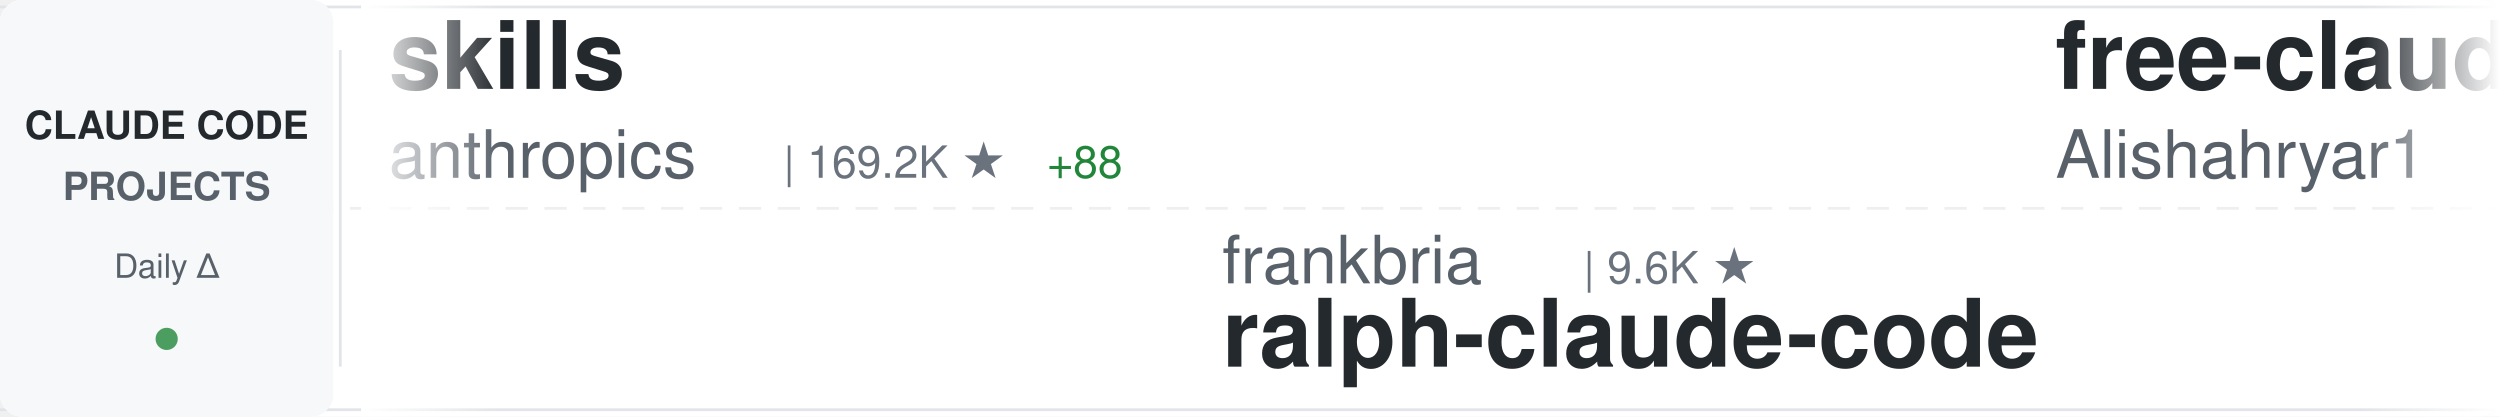
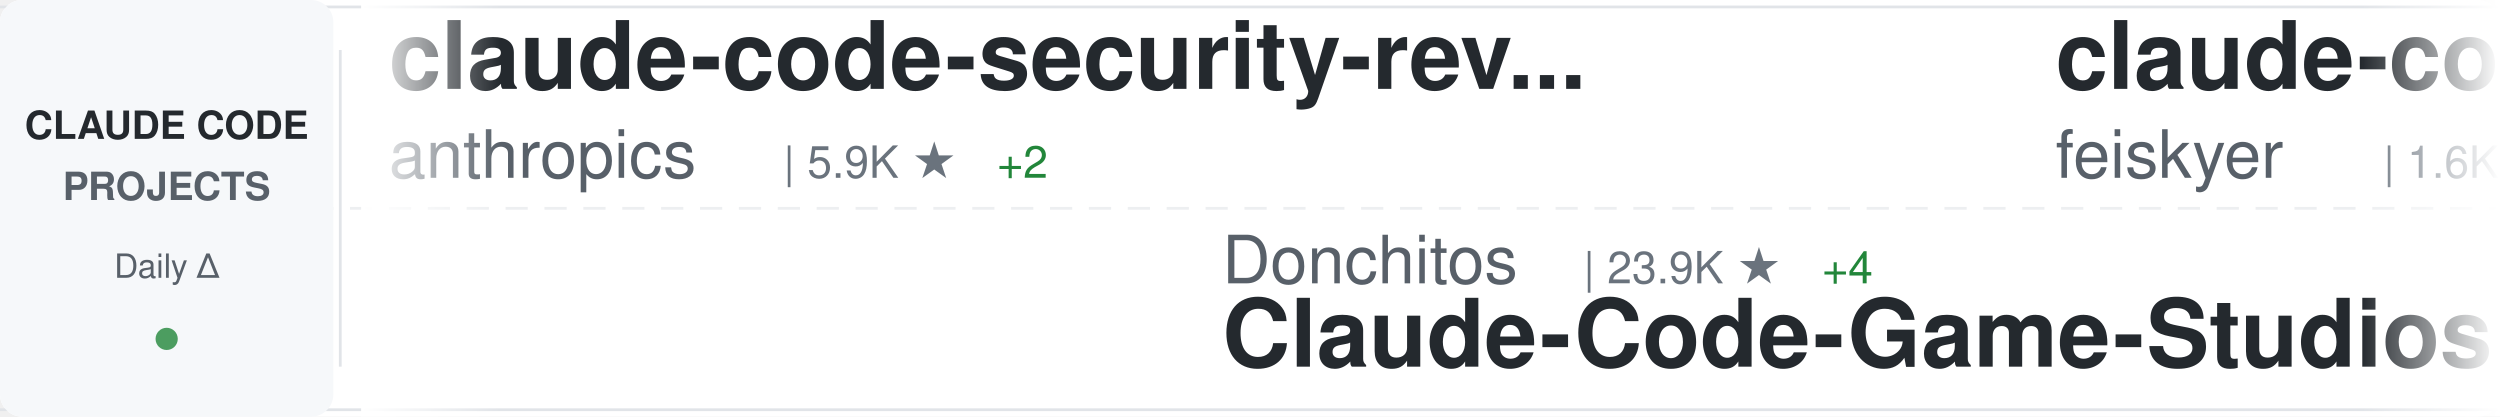
<svg xmlns="http://www.w3.org/2000/svg" width="900" height="150">
  <defs>
    <linearGradient id="awesomeLeftFade" x1="0%" y1="0%" x2="100%" y2="0%">
      <stop offset="0%" style="stop-color:#ffffff;stop-opacity:1" />
      <stop offset="100%" style="stop-color:#ffffff;stop-opacity:0" />
    </linearGradient>
    <linearGradient id="awesomeRightFade" x1="0%" y1="0%" x2="100%" y2="0%">
      <stop offset="0%" style="stop-color:#ffffff;stop-opacity:0" />
      <stop offset="100%" style="stop-color:#ffffff;stop-opacity:1" />
    </linearGradient>
  </defs>
  <rect width="900" height="150" fill="#ffffff" rx="8" />
  <rect x="0" y="2" width="900" height="1" fill="#e1e4e8" />
  <rect x="0" y="147" width="900" height="1" fill="#e1e4e8" />
  <line x1="0" y1="75" x2="900" y2="75" stroke="#e1e4e8" stroke-width="1" stroke-dasharray="8 6" opacity="0.6" />
  <rect x="0" y="0" width="120" height="150" fill="#f6f8fa" rx="8" />
  <text x="60" y="50" font-family="-apple-system, BlinkMacSystemFont, 'Segoe UI', Helvetica, Arial, sans-serif" font-size="14" font-weight="600" fill="#24292e" text-anchor="middle">CLAUDE CODE</text>
  <text x="60" y="72" font-family="-apple-system, BlinkMacSystemFont, 'Segoe UI', Helvetica, Arial, sans-serif" font-size="14" font-weight="600" fill="#586069" text-anchor="middle">PROJECTS</text>
  <text x="60" y="100" font-family="-apple-system, BlinkMacSystemFont, 'Segoe UI', Helvetica, Arial, sans-serif" font-size="12" font-weight="500" fill="#586069" text-anchor="middle">Daily Δ</text>
  <circle cx="60" cy="122" r="4" fill="#22863a" opacity="0.8" />
  <rect x="122" y="18" width="1" height="114" fill="#e1e4e8" />
  <clipPath id="awesomeTickerClip">
    <rect x="130" y="0" width="770" height="150" />
  </clipPath>
  <g clip-path="url(#awesomeTickerClip)">
    <g id="awesomeTickerItems">
      <animateTransform attributeName="transform" attributeType="XML" type="translate" from="0 0" to="-3000 0" dur="54s" repeatCount="indefinite" />
      <g transform="translate(0, 0)">
-         <text x="140" y="32" font-family="-apple-system, BlinkMacSystemFont, 'Segoe UI', Helvetica, Arial, sans-serif" font-size="34" font-weight="600" fill="#24292e">skills</text>
+         <text x="140" y="32" font-family="-apple-system, BlinkMacSystemFont, 'Segoe UI', Helvetica, Arial, sans-serif" font-size="34" font-weight="600" fill="#24292e">claude-code-security-rev...</text>
        <text x="140" y="64" font-family="-apple-system, BlinkMacSystemFont, 'Segoe UI', Helvetica, Arial, sans-serif" font-size="24" font-weight="400" fill="#586069">anthropics</text>
-         <text x="282" y="64" font-family="-apple-system, BlinkMacSystemFont, 'Segoe UI', Helvetica, Arial, sans-serif" font-size="16" font-weight="500" fill="#6a737d">| 169.2K ★</text>
-         <text x="377" y="64" font-family="-apple-system, BlinkMacSystemFont, 'Segoe UI', Helvetica, Arial, sans-serif" font-size="16" font-weight="500" fill="#22863a"> +88</text>
+         <text x="282" y="64" font-family="-apple-system, BlinkMacSystemFont, 'Segoe UI', Helvetica, Arial, sans-serif" font-size="16" font-weight="500" fill="#6a737d">| 5.9K ★</text>
+         <text x="359" y="64" font-family="-apple-system, BlinkMacSystemFont, 'Segoe UI', Helvetica, Arial, sans-serif" font-size="16" font-weight="500" fill="#22863a"> +2</text>
      </g>
      <g transform="translate(300, 0)">
-         <text x="140" y="102" font-family="-apple-system, BlinkMacSystemFont, 'Segoe UI', Helvetica, Arial, sans-serif" font-size="24" font-weight="400" fill="#586069">frankbria</text>
-         <text x="270" y="102" font-family="-apple-system, BlinkMacSystemFont, 'Segoe UI', Helvetica, Arial, sans-serif" font-size="16" font-weight="500" fill="#6a737d">| 9.6K ★</text>
-         <text x="140" y="132" font-family="-apple-system, BlinkMacSystemFont, 'Segoe UI', Helvetica, Arial, sans-serif" font-size="34" font-weight="600" fill="#24292e">ralph-claude-code</text>
+         <text x="140" y="102" font-family="-apple-system, BlinkMacSystemFont, 'Segoe UI', Helvetica, Arial, sans-serif" font-size="24" font-weight="400" fill="#586069">Donchitos</text>
+         <text x="270" y="102" font-family="-apple-system, BlinkMacSystemFont, 'Segoe UI', Helvetica, Arial, sans-serif" font-size="16" font-weight="500" fill="#6a737d">| 23.9K ★</text>
+         <text x="356" y="102" font-family="-apple-system, BlinkMacSystemFont, 'Segoe UI', Helvetica, Arial, sans-serif" font-size="16" font-weight="500" fill="#22863a"> +4</text>
+         <text x="140" y="132" font-family="-apple-system, BlinkMacSystemFont, 'Segoe UI', Helvetica, Arial, sans-serif" font-size="34" font-weight="600" fill="#24292e">Claude-Code-Game-Studios</text>
      </g>
      <g transform="translate(600, 0)">
-         <text x="140" y="32" font-family="-apple-system, BlinkMacSystemFont, 'Segoe UI', Helvetica, Arial, sans-serif" font-size="34" font-weight="600" fill="#24292e">free-claude-code</text>
-         <text x="140" y="64" font-family="-apple-system, BlinkMacSystemFont, 'Segoe UI', Helvetica, Arial, sans-serif" font-size="24" font-weight="400" fill="#586069">Alishahryar1</text>
-         <text x="306" y="64" font-family="-apple-system, BlinkMacSystemFont, 'Segoe UI', Helvetica, Arial, sans-serif" font-size="16" font-weight="500" fill="#6a737d">| 45.4K ★</text>
-         <text x="392" y="64" font-family="-apple-system, BlinkMacSystemFont, 'Segoe UI', Helvetica, Arial, sans-serif" font-size="16" font-weight="500" fill="#22863a"> +11</text>
+         <text x="140" y="32" font-family="-apple-system, BlinkMacSystemFont, 'Segoe UI', Helvetica, Arial, sans-serif" font-size="34" font-weight="600" fill="#24292e">claude-code-settings</text>
+         <text x="140" y="64" font-family="-apple-system, BlinkMacSystemFont, 'Segoe UI', Helvetica, Arial, sans-serif" font-size="24" font-weight="400" fill="#586069">feiskyer</text>
+         <text x="258" y="64" font-family="-apple-system, BlinkMacSystemFont, 'Segoe UI', Helvetica, Arial, sans-serif" font-size="16" font-weight="500" fill="#6a737d">| 1.6K ★</text>
+         <text x="335" y="64" font-family="-apple-system, BlinkMacSystemFont, 'Segoe UI', Helvetica, Arial, sans-serif" font-size="16" font-weight="500" fill="#22863a"> +1</text>
      </g>
      <g transform="translate(900, 0)">
-         <text x="140" y="102" font-family="-apple-system, BlinkMacSystemFont, 'Segoe UI', Helvetica, Arial, sans-serif" font-size="24" font-weight="400" fill="#586069">darcyegb</text>
-         <text x="258" y="102" font-family="-apple-system, BlinkMacSystemFont, 'Segoe UI', Helvetica, Arial, sans-serif" font-size="16" font-weight="500" fill="#6a737d">| 759 ★</text>
-         <text x="140" y="132" font-family="-apple-system, BlinkMacSystemFont, 'Segoe UI', Helvetica, Arial, sans-serif" font-size="34" font-weight="600" fill="#24292e">ClaudeCodeAgents</text>
+         <text x="140" y="102" font-family="-apple-system, BlinkMacSystemFont, 'Segoe UI', Helvetica, Arial, sans-serif" font-size="24" font-weight="400" fill="#586069">AICoderTudou</text>
+         <text x="306" y="102" font-family="-apple-system, BlinkMacSystemFont, 'Segoe UI', Helvetica, Arial, sans-serif" font-size="16" font-weight="500" fill="#6a737d">| 497 ★</text>
+         <text x="140" y="132" font-family="-apple-system, BlinkMacSystemFont, 'Segoe UI', Helvetica, Arial, sans-serif" font-size="34" font-weight="600" fill="#24292e">claude-code-tudou</text>
      </g>
      <g transform="translate(1200, 0)">
-         <text x="140" y="32" font-family="-apple-system, BlinkMacSystemFont, 'Segoe UI', Helvetica, Arial, sans-serif" font-size="34" font-weight="600" fill="#24292e">claude-code-source-build</text>
-         <text x="140" y="64" font-family="-apple-system, BlinkMacSystemFont, 'Segoe UI', Helvetica, Arial, sans-serif" font-size="24" font-weight="400" fill="#586069">andrew-kramer-inno</text>
-         <text x="378" y="64" font-family="-apple-system, BlinkMacSystemFont, 'Segoe UI', Helvetica, Arial, sans-serif" font-size="16" font-weight="500" fill="#6a737d">| 593 ★</text>
+         <text x="140" y="32" font-family="-apple-system, BlinkMacSystemFont, 'Segoe UI', Helvetica, Arial, sans-serif" font-size="34" font-weight="600" fill="#24292e">collection-claude-code-s...</text>
+         <text x="140" y="64" font-family="-apple-system, BlinkMacSystemFont, 'Segoe UI', Helvetica, Arial, sans-serif" font-size="24" font-weight="400" fill="#586069">chauncygu</text>
+         <text x="270" y="64" font-family="-apple-system, BlinkMacSystemFont, 'Segoe UI', Helvetica, Arial, sans-serif" font-size="16" font-weight="500" fill="#6a737d">| 2.8K ★</text>
+         <text x="347" y="64" font-family="-apple-system, BlinkMacSystemFont, 'Segoe UI', Helvetica, Arial, sans-serif" font-size="16" font-weight="500" fill="#22863a"> +1</text>
      </g>
      <g transform="translate(1500, 0)">
+         <text x="140" y="102" font-family="-apple-system, BlinkMacSystemFont, 'Segoe UI', Helvetica, Arial, sans-serif" font-size="24" font-weight="400" fill="#586069">OrcaWhisper</text>
+         <text x="294" y="102" font-family="-apple-system, BlinkMacSystemFont, 'Segoe UI', Helvetica, Arial, sans-serif" font-size="16" font-weight="500" fill="#6a737d">| 90 ★</text>
+         <text x="140" y="132" font-family="-apple-system, BlinkMacSystemFont, 'Segoe UI', Helvetica, Arial, sans-serif" font-size="34" font-weight="600" fill="#24292e">Claude-Code</text>
+       </g>
+       <g transform="translate(1800, 0)">
+         <text x="140" y="32" font-family="-apple-system, BlinkMacSystemFont, 'Segoe UI', Helvetica, Arial, sans-serif" font-size="34" font-weight="600" fill="#24292e">claude-code-workflows</text>
+         <text x="140" y="64" font-family="-apple-system, BlinkMacSystemFont, 'Segoe UI', Helvetica, Arial, sans-serif" font-size="24" font-weight="400" fill="#586069">OneRedOak</text>
+         <text x="270" y="64" font-family="-apple-system, BlinkMacSystemFont, 'Segoe UI', Helvetica, Arial, sans-serif" font-size="16" font-weight="500" fill="#6a737d">| 3.9K ★</text>
+       </g>
+       <g transform="translate(2100, 0)">
+         <text x="140" y="102" font-family="-apple-system, BlinkMacSystemFont, 'Segoe UI', Helvetica, Arial, sans-serif" font-size="24" font-weight="400" fill="#586069">LING71671</text>
+         <text x="270" y="102" font-family="-apple-system, BlinkMacSystemFont, 'Segoe UI', Helvetica, Arial, sans-serif" font-size="16" font-weight="500" fill="#6a737d">| 941 ★</text>
+         <text x="140" y="132" font-family="-apple-system, BlinkMacSystemFont, 'Segoe UI', Helvetica, Arial, sans-serif" font-size="34" font-weight="600" fill="#24292e">Open-ClaudeCode</text>
+       </g>
+       <g transform="translate(2400, 0)">
+         <text x="140" y="32" font-family="-apple-system, BlinkMacSystemFont, 'Segoe UI', Helvetica, Arial, sans-serif" font-size="34" font-weight="600" fill="#24292e">awesome-claude-code</text>
+         <text x="140" y="64" font-family="-apple-system, BlinkMacSystemFont, 'Segoe UI', Helvetica, Arial, sans-serif" font-size="24" font-weight="400" fill="#586069">jqueryscript</text>
+         <text x="306" y="64" font-family="-apple-system, BlinkMacSystemFont, 'Segoe UI', Helvetica, Arial, sans-serif" font-size="16" font-weight="500" fill="#6a737d">| 498 ★</text>
+       </g>
+       <g transform="translate(2700, 0)">
        <text x="140" y="102" font-family="-apple-system, BlinkMacSystemFont, 'Segoe UI', Helvetica, Arial, sans-serif" font-size="24" font-weight="400" fill="#586069">huangjia2019</text>
        <text x="306" y="102" font-family="-apple-system, BlinkMacSystemFont, 'Segoe UI', Helvetica, Arial, sans-serif" font-size="16" font-weight="500" fill="#6a737d">| 1.1K ★</text>
-         <text x="383" y="102" font-family="-apple-system, BlinkMacSystemFont, 'Segoe UI', Helvetica, Arial, sans-serif" font-size="16" font-weight="500" fill="#22863a"> +2</text>
        <text x="140" y="132" font-family="-apple-system, BlinkMacSystemFont, 'Segoe UI', Helvetica, Arial, sans-serif" font-size="34" font-weight="600" fill="#24292e">claude-code-engineering</text>
      </g>
-       <g transform="translate(1800, 0)">
-         <text x="140" y="32" font-family="-apple-system, BlinkMacSystemFont, 'Segoe UI', Helvetica, Arial, sans-serif" font-size="34" font-weight="600" fill="#24292e">claude-code-rev</text>
-         <text x="140" y="64" font-family="-apple-system, BlinkMacSystemFont, 'Segoe UI', Helvetica, Arial, sans-serif" font-size="24" font-weight="400" fill="#586069">oboard</text>
-         <text x="234" y="64" font-family="-apple-system, BlinkMacSystemFont, 'Segoe UI', Helvetica, Arial, sans-serif" font-size="16" font-weight="500" fill="#6a737d">| 3.3K ★</text>
-       </g>
-       <g transform="translate(2100, 0)">
-         <text x="140" y="102" font-family="-apple-system, BlinkMacSystemFont, 'Segoe UI', Helvetica, Arial, sans-serif" font-size="24" font-weight="400" fill="#586069">Piebald-AI</text>
-         <text x="282" y="102" font-family="-apple-system, BlinkMacSystemFont, 'Segoe UI', Helvetica, Arial, sans-serif" font-size="16" font-weight="500" fill="#6a737d">| 12.3K ★</text>
-         <text x="368" y="102" font-family="-apple-system, BlinkMacSystemFont, 'Segoe UI', Helvetica, Arial, sans-serif" font-size="16" font-weight="500" fill="#22863a"> +1</text>
-         <text x="140" y="132" font-family="-apple-system, BlinkMacSystemFont, 'Segoe UI', Helvetica, Arial, sans-serif" font-size="34" font-weight="600" fill="#24292e">claude-code-system-promp...</text>
-       </g>
-       <g transform="translate(2400, 0)">
-         <text x="140" y="32" font-family="-apple-system, BlinkMacSystemFont, 'Segoe UI', Helvetica, Arial, sans-serif" font-size="34" font-weight="600" fill="#24292e">claude-code-proxy</text>
-         <text x="140" y="64" font-family="-apple-system, BlinkMacSystemFont, 'Segoe UI', Helvetica, Arial, sans-serif" font-size="24" font-weight="400" fill="#586069">1rgs</text>
-         <text x="210" y="64" font-family="-apple-system, BlinkMacSystemFont, 'Segoe UI', Helvetica, Arial, sans-serif" font-size="16" font-weight="500" fill="#6a737d">| 3.7K ★</text>
-       </g>
-       <g transform="translate(2700, 0)">
-         <text x="140" y="102" font-family="-apple-system, BlinkMacSystemFont, 'Segoe UI', Helvetica, Arial, sans-serif" font-size="24" font-weight="400" fill="#586069">ChinaSiro</text>
-         <text x="270" y="102" font-family="-apple-system, BlinkMacSystemFont, 'Segoe UI', Helvetica, Arial, sans-serif" font-size="16" font-weight="500" fill="#6a737d">| 9.6K ★</text>
-         <text x="140" y="132" font-family="-apple-system, BlinkMacSystemFont, 'Segoe UI', Helvetica, Arial, sans-serif" font-size="34" font-weight="600" fill="#24292e">claude-code-sourcemap</text>
-       </g>
      <g transform="translate(3000, 0)">
-         <text x="140" y="32" font-family="-apple-system, BlinkMacSystemFont, 'Segoe UI', Helvetica, Arial, sans-serif" font-size="34" font-weight="600" fill="#24292e">skills</text>
+         <text x="140" y="32" font-family="-apple-system, BlinkMacSystemFont, 'Segoe UI', Helvetica, Arial, sans-serif" font-size="34" font-weight="600" fill="#24292e">claude-code-security-rev...</text>
        <text x="140" y="64" font-family="-apple-system, BlinkMacSystemFont, 'Segoe UI', Helvetica, Arial, sans-serif" font-size="24" font-weight="400" fill="#586069">anthropics</text>
-         <text x="282" y="64" font-family="-apple-system, BlinkMacSystemFont, 'Segoe UI', Helvetica, Arial, sans-serif" font-size="16" font-weight="500" fill="#6a737d">| 169.2K ★</text>
-         <text x="377" y="64" font-family="-apple-system, BlinkMacSystemFont, 'Segoe UI', Helvetica, Arial, sans-serif" font-size="16" font-weight="500" fill="#22863a"> +88</text>
+         <text x="282" y="64" font-family="-apple-system, BlinkMacSystemFont, 'Segoe UI', Helvetica, Arial, sans-serif" font-size="16" font-weight="500" fill="#6a737d">| 5.9K ★</text>
+         <text x="359" y="64" font-family="-apple-system, BlinkMacSystemFont, 'Segoe UI', Helvetica, Arial, sans-serif" font-size="16" font-weight="500" fill="#22863a"> +2</text>
      </g>
      <g transform="translate(3300, 0)">
-         <text x="140" y="102" font-family="-apple-system, BlinkMacSystemFont, 'Segoe UI', Helvetica, Arial, sans-serif" font-size="24" font-weight="400" fill="#586069">frankbria</text>
-         <text x="270" y="102" font-family="-apple-system, BlinkMacSystemFont, 'Segoe UI', Helvetica, Arial, sans-serif" font-size="16" font-weight="500" fill="#6a737d">| 9.6K ★</text>
-         <text x="140" y="132" font-family="-apple-system, BlinkMacSystemFont, 'Segoe UI', Helvetica, Arial, sans-serif" font-size="34" font-weight="600" fill="#24292e">ralph-claude-code</text>
+         <text x="140" y="102" font-family="-apple-system, BlinkMacSystemFont, 'Segoe UI', Helvetica, Arial, sans-serif" font-size="24" font-weight="400" fill="#586069">Donchitos</text>
+         <text x="270" y="102" font-family="-apple-system, BlinkMacSystemFont, 'Segoe UI', Helvetica, Arial, sans-serif" font-size="16" font-weight="500" fill="#6a737d">| 23.9K ★</text>
+         <text x="356" y="102" font-family="-apple-system, BlinkMacSystemFont, 'Segoe UI', Helvetica, Arial, sans-serif" font-size="16" font-weight="500" fill="#22863a"> +4</text>
+         <text x="140" y="132" font-family="-apple-system, BlinkMacSystemFont, 'Segoe UI', Helvetica, Arial, sans-serif" font-size="34" font-weight="600" fill="#24292e">Claude-Code-Game-Studios</text>
      </g>
      <g transform="translate(3600, 0)">
-         <text x="140" y="32" font-family="-apple-system, BlinkMacSystemFont, 'Segoe UI', Helvetica, Arial, sans-serif" font-size="34" font-weight="600" fill="#24292e">free-claude-code</text>
-         <text x="140" y="64" font-family="-apple-system, BlinkMacSystemFont, 'Segoe UI', Helvetica, Arial, sans-serif" font-size="24" font-weight="400" fill="#586069">Alishahryar1</text>
-         <text x="306" y="64" font-family="-apple-system, BlinkMacSystemFont, 'Segoe UI', Helvetica, Arial, sans-serif" font-size="16" font-weight="500" fill="#6a737d">| 45.4K ★</text>
-         <text x="392" y="64" font-family="-apple-system, BlinkMacSystemFont, 'Segoe UI', Helvetica, Arial, sans-serif" font-size="16" font-weight="500" fill="#22863a"> +11</text>
+         <text x="140" y="32" font-family="-apple-system, BlinkMacSystemFont, 'Segoe UI', Helvetica, Arial, sans-serif" font-size="34" font-weight="600" fill="#24292e">claude-code-settings</text>
+         <text x="140" y="64" font-family="-apple-system, BlinkMacSystemFont, 'Segoe UI', Helvetica, Arial, sans-serif" font-size="24" font-weight="400" fill="#586069">feiskyer</text>
+         <text x="258" y="64" font-family="-apple-system, BlinkMacSystemFont, 'Segoe UI', Helvetica, Arial, sans-serif" font-size="16" font-weight="500" fill="#6a737d">| 1.6K ★</text>
+         <text x="335" y="64" font-family="-apple-system, BlinkMacSystemFont, 'Segoe UI', Helvetica, Arial, sans-serif" font-size="16" font-weight="500" fill="#22863a"> +1</text>
      </g>
      <g transform="translate(3900, 0)">
-         <text x="140" y="102" font-family="-apple-system, BlinkMacSystemFont, 'Segoe UI', Helvetica, Arial, sans-serif" font-size="24" font-weight="400" fill="#586069">darcyegb</text>
-         <text x="258" y="102" font-family="-apple-system, BlinkMacSystemFont, 'Segoe UI', Helvetica, Arial, sans-serif" font-size="16" font-weight="500" fill="#6a737d">| 759 ★</text>
-         <text x="140" y="132" font-family="-apple-system, BlinkMacSystemFont, 'Segoe UI', Helvetica, Arial, sans-serif" font-size="34" font-weight="600" fill="#24292e">ClaudeCodeAgents</text>
+         <text x="140" y="102" font-family="-apple-system, BlinkMacSystemFont, 'Segoe UI', Helvetica, Arial, sans-serif" font-size="24" font-weight="400" fill="#586069">AICoderTudou</text>
+         <text x="306" y="102" font-family="-apple-system, BlinkMacSystemFont, 'Segoe UI', Helvetica, Arial, sans-serif" font-size="16" font-weight="500" fill="#6a737d">| 497 ★</text>
+         <text x="140" y="132" font-family="-apple-system, BlinkMacSystemFont, 'Segoe UI', Helvetica, Arial, sans-serif" font-size="34" font-weight="600" fill="#24292e">claude-code-tudou</text>
      </g>
    </g>
  </g>
  <rect x="130" y="0" width="50" height="150" fill="url(#awesomeLeftFade)" />
  <rect x="850" y="0" width="50" height="150" fill="url(#awesomeRightFade)" />
</svg>
